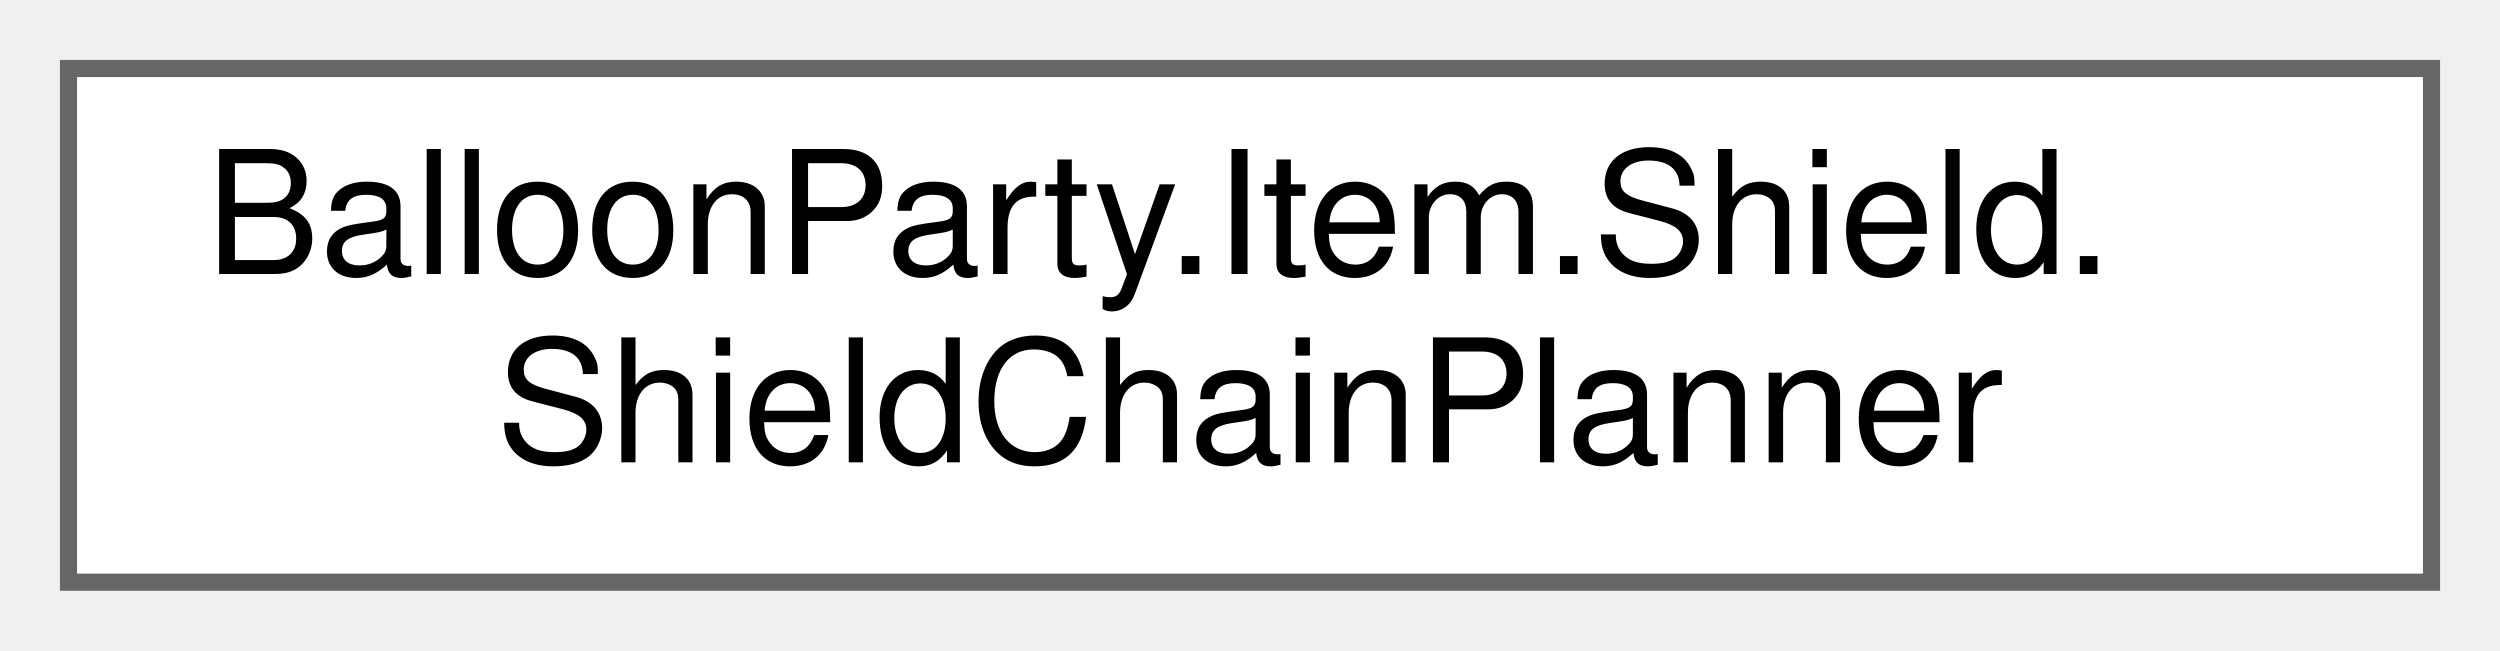
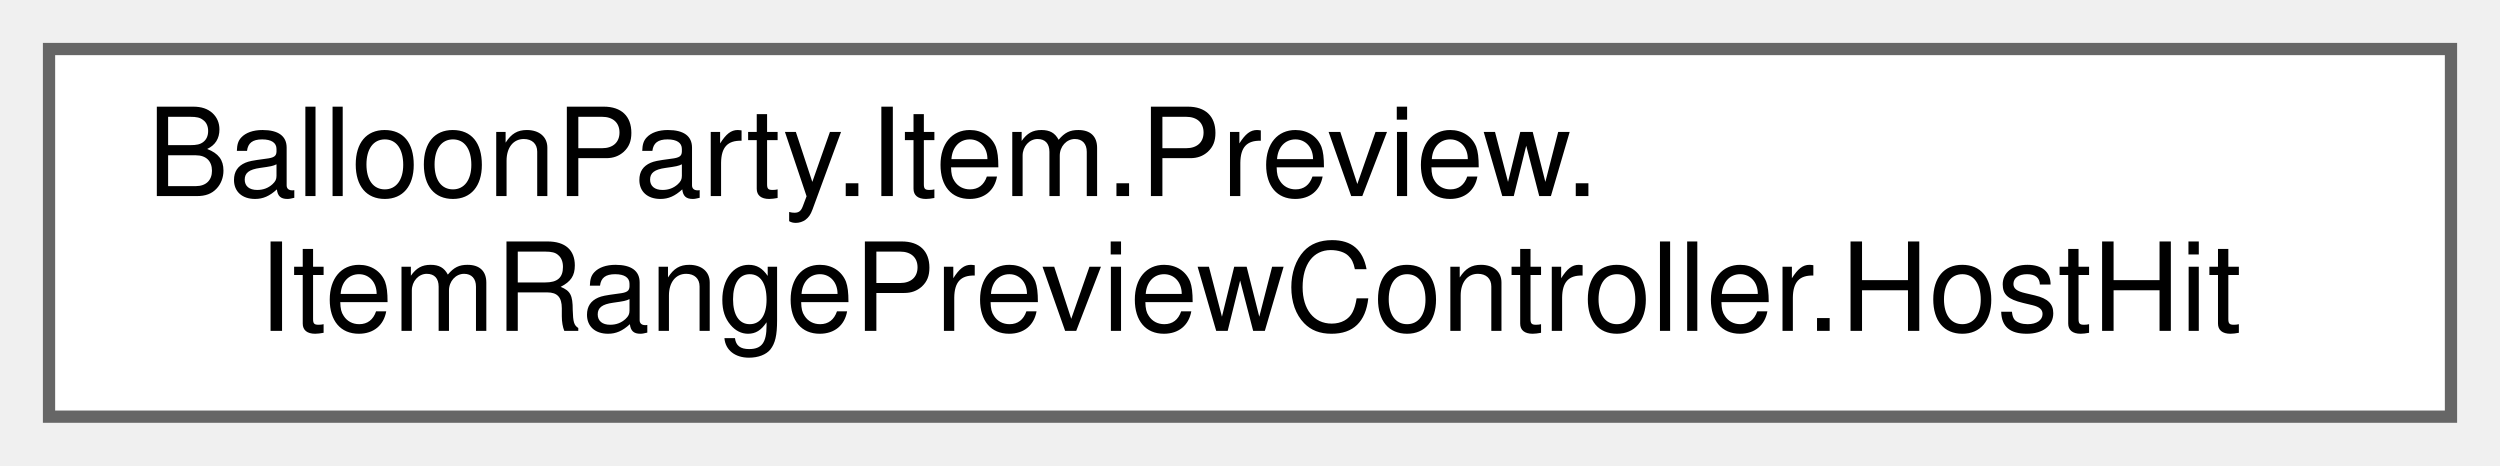
- <svg xmlns="http://www.w3.org/2000/svg" xmlns:xlink="http://www.w3.org/1999/xlink" width="146pt" height="38pt" viewBox="0.00 0.00 146.00 38.00">
+ <svg xmlns="http://www.w3.org/2000/svg" xmlns:xlink="http://www.w3.org/1999/xlink" width="204pt" height="38pt" viewBox="0.00 0.00 204.00 38.00">
  <g id="graph0" class="graph" transform="scale(1 1) rotate(0) translate(4 34)">
    <g id="Node000000" class="node">
      <g id="a_Node000000">
-         <a xlink:href="classBalloonParty_1_1Item_1_1Shield_1_1ShieldChainPlanner.html" target="_top" xlink:title="Places shields along flights the thrower can actually fly, so a chain is collectable by construction ...">
-           <polygon fill="white" stroke="#666666" points="138,-30 0,-30 0,0 138,0 138,-30" />
-           <text text-anchor="start" x="8" y="-18" font-family="Helvetica,sans-Serif" font-size="10.00">BalloonParty.Item.Shield.</text>
-           <text text-anchor="middle" x="69" y="-7" font-family="Helvetica,sans-Serif" font-size="10.00">ShieldChainPlanner</text>
+         <a xlink:href="structBalloonParty_1_1Item_1_1Preview_1_1ItemRangePreviewController_1_1HostHit.html" target="_top" xlink:title=" ">
+           <polygon fill="white" stroke="#666666" points="196,-30 0,-30 0,0 196,0 196,-30" />
+           <text text-anchor="start" x="8" y="-18" font-family="Helvetica,sans-Serif" font-size="10.00">BalloonParty.Item.Preview.</text>
+           <text text-anchor="middle" x="98" y="-7" font-family="Helvetica,sans-Serif" font-size="10.00">ItemRangePreviewController.HostHit</text>
        </a>
      </g>
    </g>
  </g>
</svg>
